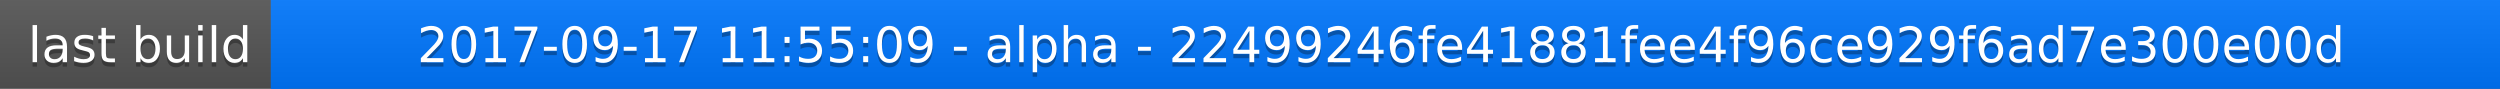
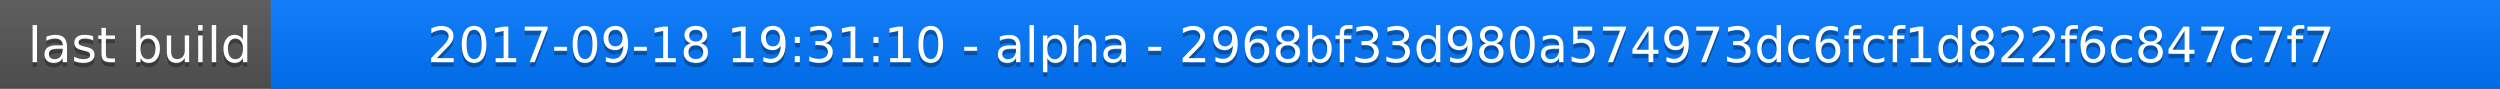
<svg xmlns="http://www.w3.org/2000/svg" width="563" height="20">
  <linearGradient id="a" x2="0" y2="100%">
    <stop offset="0" stop-color="#bbb" stop-opacity=".1" />
    <stop offset="1" stop-opacity=".1" />
  </linearGradient>
  <rect rx="0" width="563" height="20" fill="#555" />
  <rect rx="0" x="61" width="502" height="20" fill="#07f" />
  <path fill="#07f" d="M61 0h4v20h-4z" />
  <rect rx="0" width="563" height="20" fill="url(#a)" />
  <g fill="#fff" text-anchor="middle" font-family="DejaVu Sans,Verdana,Geneva,sans-serif" font-size="11">
    <text x="31.5" y="15" fill="#010101" fill-opacity=".3">last build</text>
    <text x="31.5" y="14">last build</text>
-     <text x="311" y="15" fill="#010101" fill-opacity=".3">2017-09-17 11:55:09 - alpha - 22499246fe41881fee4f96ce929f6ad7e300e00d</text>
-     <text x="311" y="14">2017-09-17 11:55:09 - alpha - 22499246fe41881fee4f96ce929f6ad7e300e00d</text>
+     <text x="311" y="15" fill="#010101" fill-opacity=".3">2017-09-18 19:31:10 - alpha - 2968bf33d980a574973dc6fcf1d822f6c847c7f7</text>
+     <text x="311" y="14">2017-09-18 19:31:10 - alpha - 2968bf33d980a574973dc6fcf1d822f6c847c7f7</text>
  </g>
</svg>
